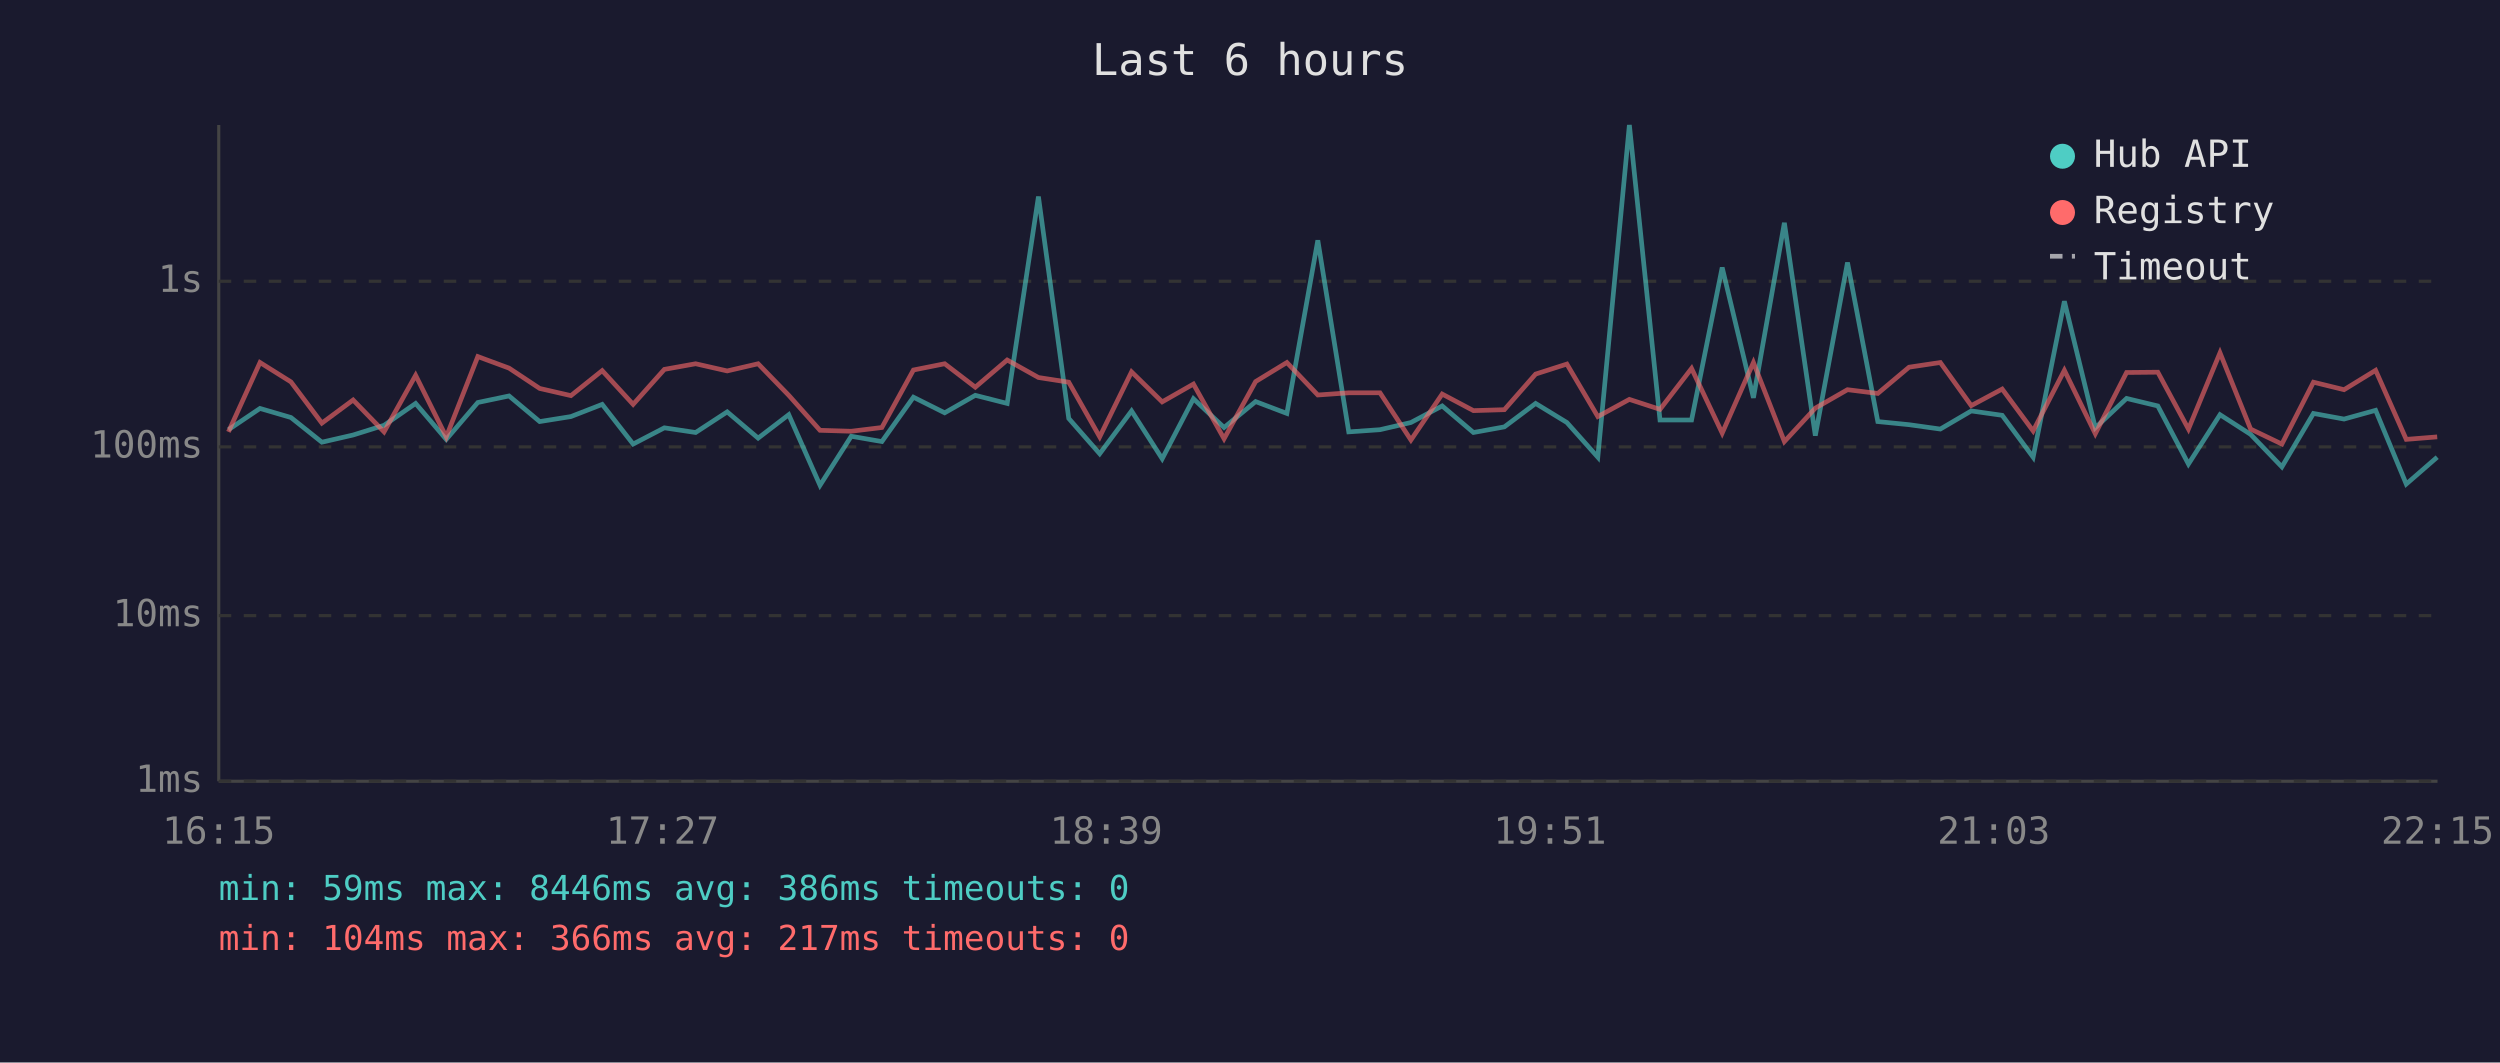
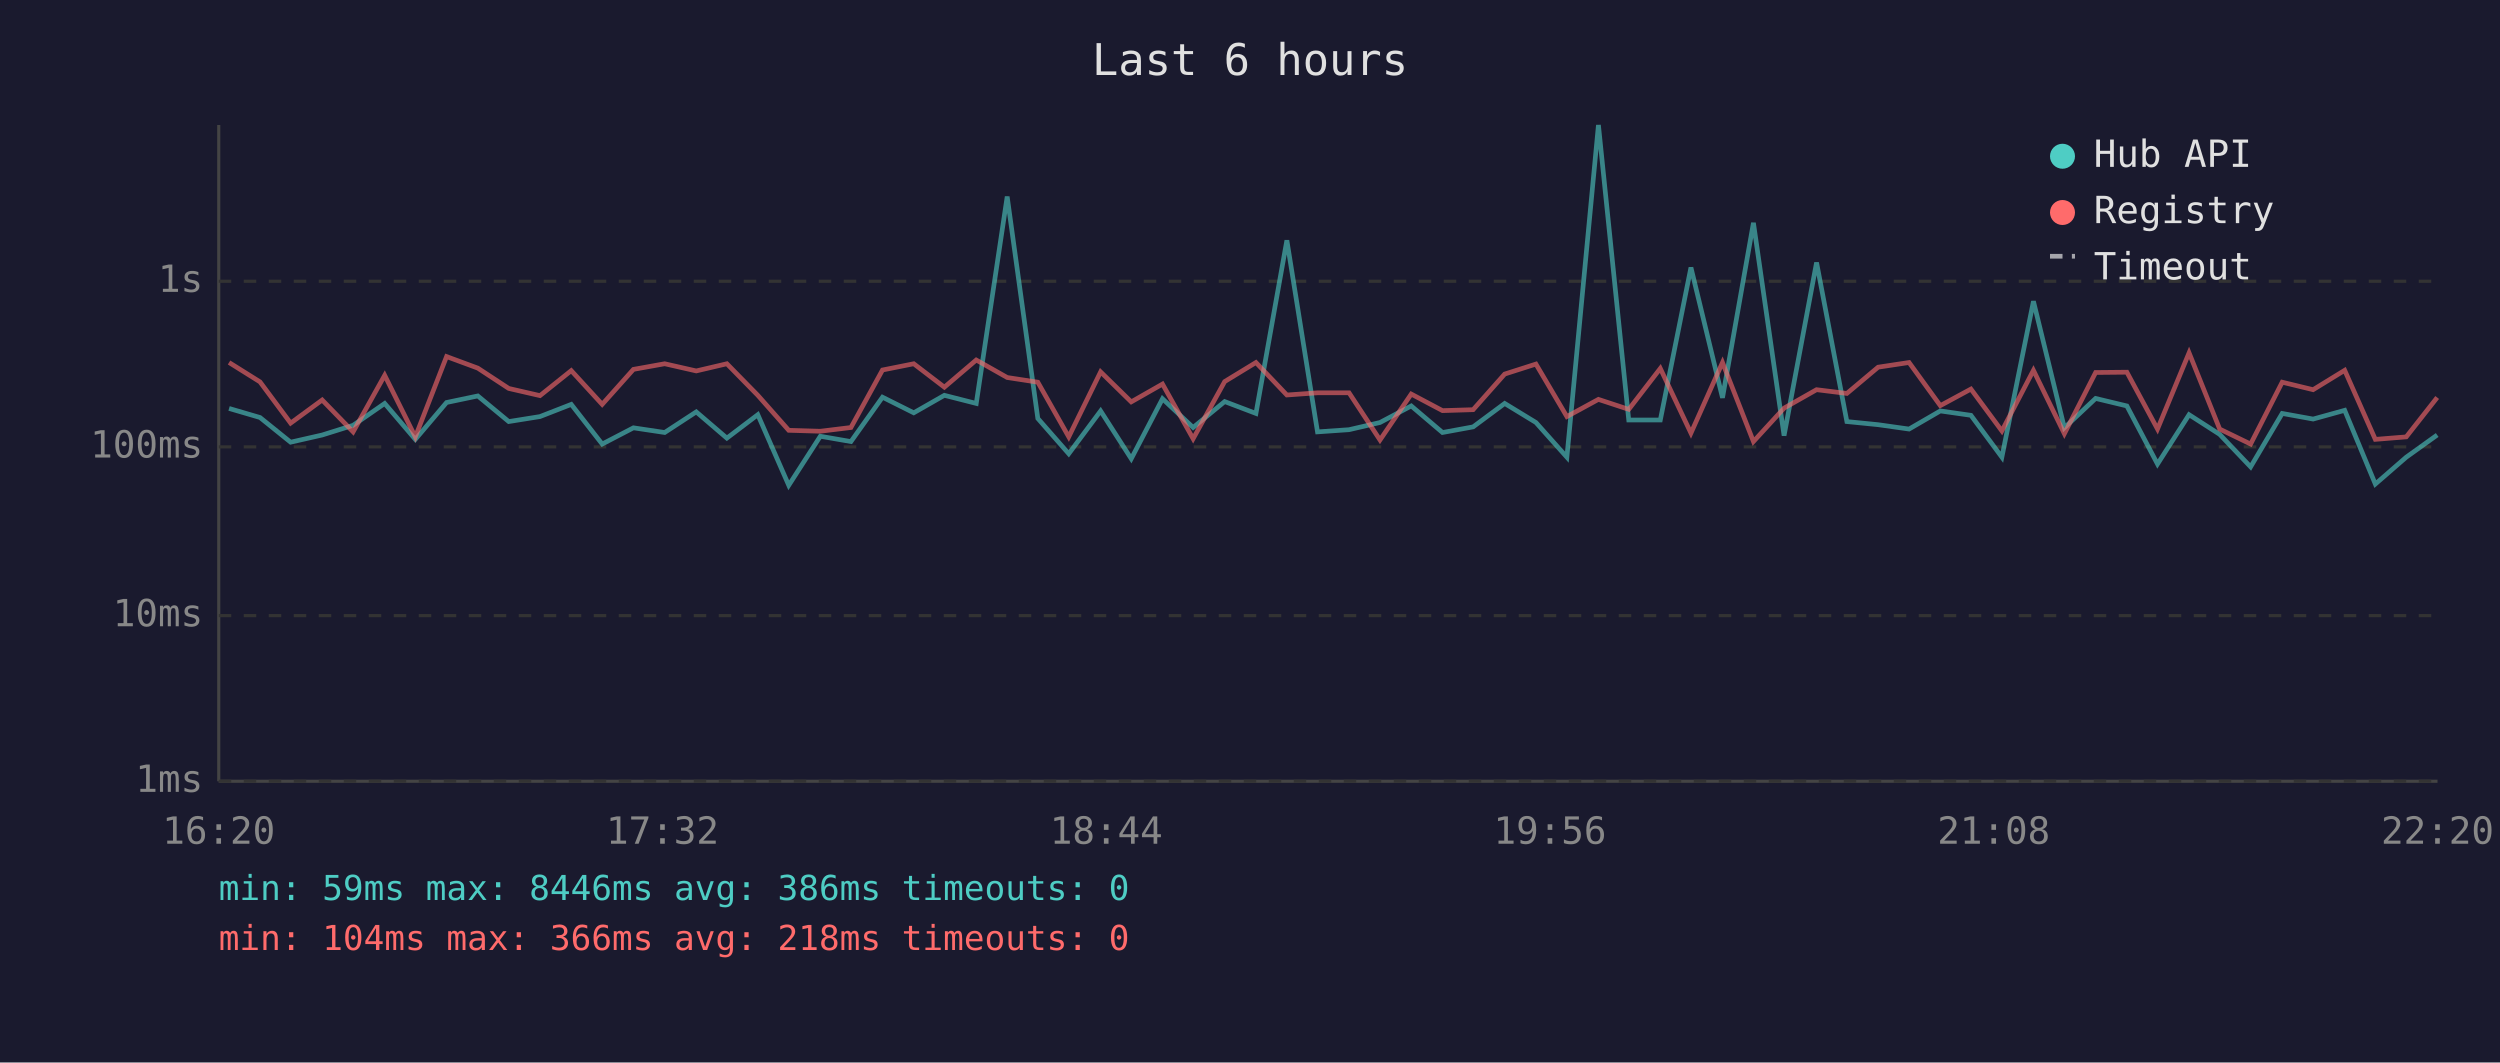
<svg xmlns="http://www.w3.org/2000/svg" viewBox="0 0 800 340" font-family="monospace" font-size="12">
  <rect width="800" height="340" fill="#1a1a2e" />
  <text x="400" y="24" fill="#e0e0e0" font-size="14" text-anchor="middle">Last 6 hours</text>
  <line x1="70" y1="40" x2="70" y2="250" stroke="#444" stroke-width="1" />
  <line x1="70" y1="250" x2="780" y2="250" stroke="#444" stroke-width="1" />
  <line x1="70" y1="250" x2="780" y2="250" stroke="#333" stroke-width="1" stroke-dasharray="4" />
  <text x="65" y="250" fill="#888" text-anchor="end" dominant-baseline="middle">1ms</text>
  <line x1="70" y1="197" x2="780" y2="197" stroke="#333" stroke-width="1" stroke-dasharray="4" />
  <text x="65" y="197" fill="#888" text-anchor="end" dominant-baseline="middle">10ms</text>
  <line x1="70" y1="143" x2="780" y2="143" stroke="#333" stroke-width="1" stroke-dasharray="4" />
  <text x="65" y="143" fill="#888" text-anchor="end" dominant-baseline="middle">100ms</text>
  <line x1="70" y1="90" x2="780" y2="90" stroke="#333" stroke-width="1" stroke-dasharray="4" />
  <text x="65" y="90" fill="#888" text-anchor="end" dominant-baseline="middle">1s</text>
-   <text x="70" y="270" fill="#888" text-anchor="middle">16:15</text>
-   <text x="212" y="270" fill="#888" text-anchor="middle">17:27</text>
-   <text x="354" y="270" fill="#888" text-anchor="middle">18:39</text>
-   <text x="496" y="270" fill="#888" text-anchor="middle">19:51</text>
-   <text x="638" y="270" fill="#888" text-anchor="middle">21:03</text>
-   <text x="780" y="270" fill="#888" text-anchor="middle">22:15</text>
-   <polyline points="73.1,137.5 83.2,130.7 93.1,133.6 103.0,141.5 113.0,139.2 122.9,136.1 133.0,129.1 142.8,140.6 152.9,128.8 162.9,126.7 172.7,134.9 182.7,133.3 192.7,129.4 202.6,142.1 212.6,136.9 222.6,138.4 232.7,131.8 242.6,140.2 252.4,132.7 262.4,155.3 272.4,139.6 282.2,141.3 292.3,127.1 302.3,132.1 312.1,126.5 322.3,129.1 332.3,62.9 342.0,133.9 351.9,145.2 362.1,131.5 371.9,146.8 381.9,127.6 391.7,136.8 401.8,128.5 411.8,132.3 421.7,76.9 431.6,138.2 441.6,137.5 451.5,135.2 461.5,129.9 471.5,138.4 481.4,136.6 491.4,129.1 501.4,135.2 511.3,146.3 521.4,40.0 531.2,134.4 541.3,134.4 551.1,85.6 561.1,127.3 571.0,71.3 580.9,139.4 591.2,84.0 600.9,134.9 610.9,135.9 620.9,137.3 630.8,131.5 640.7,132.9 650.6,146.3 660.6,96.4 670.5,136.9 680.5,127.5 690.5,129.9 700.3,148.5 710.4,132.7 720.2,139.0 730.2,149.4 740.3,132.3 750.1,134.1 760.2,131.3 770.0,154.9 779.9,146.3" fill="none" stroke="#4ecdc4" stroke-width="1.5" opacity="0.6" />
-   <polyline points="73.1,138.2 83.2,116.0 93.1,122.2 103.0,135.4 113.0,128.0 122.9,138.2 133.0,120.1 142.8,139.8 152.9,114.1 162.9,117.8 172.7,124.3 182.7,126.6 192.7,118.6 202.6,129.4 212.6,118.2 222.6,116.4 232.7,118.7 242.6,116.4 252.4,126.5 262.4,137.7 272.4,138.0 282.2,136.8 292.3,118.4 302.3,116.4 312.1,123.9 322.3,115.2 332.3,120.8 342.0,122.3 351.9,139.8 362.1,119.0 371.9,128.6 381.9,122.9 391.7,140.4 401.8,122.1 411.8,116.0 421.7,126.4 431.6,125.7 441.6,125.7 451.5,140.8 461.5,126.1 471.5,131.4 481.4,131.1 491.4,119.7 501.4,116.5 511.3,133.3 521.4,127.8 531.2,131.0 541.3,117.9 551.1,138.6 561.1,116.0 571.0,141.3 580.9,130.6 591.2,124.7 600.9,125.9 610.9,117.5 620.9,116.0 630.8,129.8 640.7,124.5 650.6,137.9 660.6,118.5 670.5,138.8 680.5,119.2 690.5,119.1 700.3,137.3 710.4,112.9 720.2,137.3 730.2,142.1 740.3,122.3 750.1,124.7 760.2,118.5 770.0,140.6 779.9,139.8" fill="none" stroke="#ff6b6b" stroke-width="1.5" opacity="0.6" />
+   <text x="70" y="270" fill="#888" text-anchor="middle">16:20</text>
+   <text x="212" y="270" fill="#888" text-anchor="middle">17:32</text>
+   <text x="354" y="270" fill="#888" text-anchor="middle">18:44</text>
+   <text x="496" y="270" fill="#888" text-anchor="middle">19:56</text>
+   <text x="638" y="270" fill="#888" text-anchor="middle">21:08</text>
+   <text x="780" y="270" fill="#888" text-anchor="middle">22:20</text>
+   <polyline points="73.3,130.7 83.2,133.6 93.0,141.5 103.1,139.2 113.0,136.1 123.1,129.1 132.9,140.6 142.9,128.8 152.9,126.7 162.8,134.9 172.8,133.3 182.8,129.4 192.7,142.1 202.7,136.9 212.7,138.4 222.8,131.8 232.6,140.2 242.5,132.7 252.4,155.3 262.5,139.6 272.3,141.3 282.4,127.1 292.4,132.1 302.2,126.5 312.4,129.1 322.3,62.9 332.1,133.9 342.0,145.2 352.2,131.5 362.0,146.8 372.0,127.6 381.8,136.8 391.9,128.5 401.9,132.3 411.8,76.9 421.6,138.2 431.7,137.5 441.6,135.2 451.6,129.9 461.6,138.4 471.4,136.6 481.5,129.1 491.5,135.2 501.4,146.3 511.5,40.0 521.2,134.4 531.3,134.4 541.1,85.6 551.2,127.3 561.1,71.3 570.9,139.4 581.3,84.0 591.0,134.9 601.0,135.9 610.9,137.3 620.9,131.5 630.7,132.9 640.6,146.3 650.7,96.4 660.6,136.9 670.6,127.5 680.6,129.9 690.4,148.5 700.5,132.7 710.3,139.0 720.2,149.4 730.3,132.3 740.2,134.1 750.3,131.3 760.1,154.9 770.0,146.3 779.9,139.2" fill="none" stroke="#4ecdc4" stroke-width="1.5" opacity="0.6" />
+   <polyline points="73.3,116.0 83.2,122.2 93.0,135.4 103.1,128.0 113.0,138.2 123.1,120.1 132.9,139.8 142.9,114.1 152.9,117.8 162.8,124.3 172.8,126.6 182.8,118.6 192.7,129.4 202.7,118.2 212.7,116.4 222.8,118.7 232.6,116.4 242.5,126.5 252.4,137.7 262.5,138.0 272.3,136.8 282.4,118.4 292.4,116.4 302.2,123.9 312.4,115.2 322.3,120.8 332.1,122.3 342.0,139.8 352.2,119.0 362.0,128.6 372.0,122.9 381.8,140.4 391.9,122.1 401.9,116.0 411.8,126.4 421.6,125.7 431.7,125.7 441.6,140.8 451.6,126.1 461.6,131.4 471.4,131.1 481.5,119.7 491.5,116.5 501.4,133.3 511.5,127.8 521.2,131.0 531.3,117.9 541.1,138.6 551.2,116.0 561.1,141.3 570.9,130.6 581.3,124.7 591.0,125.9 601.0,117.5 610.9,116.0 620.9,129.8 630.7,124.5 640.6,137.9 650.7,118.5 660.6,138.8 670.6,119.2 680.6,119.1 690.4,137.3 700.5,112.9 710.3,137.3 720.2,142.1 730.3,122.3 740.2,124.7 750.3,118.5 760.1,140.6 770.0,139.8 779.9,127.2" fill="none" stroke="#ff6b6b" stroke-width="1.5" opacity="0.6" />
  <circle cx="660" cy="50" r="4" fill="#4ecdc4" />
  <text x="670" y="50" fill="#e0e0e0" dominant-baseline="middle">Hub API</text>
  <circle cx="660" cy="68" r="4" fill="#ff6b6b" />
  <text x="670" y="68" fill="#e0e0e0" dominant-baseline="middle">Registry</text>
  <line x1="656" y1="82" x2="664" y2="82" stroke="#e0e0e0" stroke-width="1.5" stroke-dasharray="4,3" opacity="0.7" />
  <text x="670" y="86" fill="#e0e0e0" dominant-baseline="middle">Timeout</text>
  <text x="70" y="288" fill="#4ecdc4" font-size="11">min: 59ms  max: 8446ms  avg: 386ms  timeouts: 0</text>
-   <text x="70" y="304" fill="#ff6b6b" font-size="11">min: 104ms  max: 366ms  avg: 217ms  timeouts: 0</text>
+   <text x="70" y="304" fill="#ff6b6b" font-size="11">min: 104ms  max: 366ms  avg: 218ms  timeouts: 0</text>
</svg>
